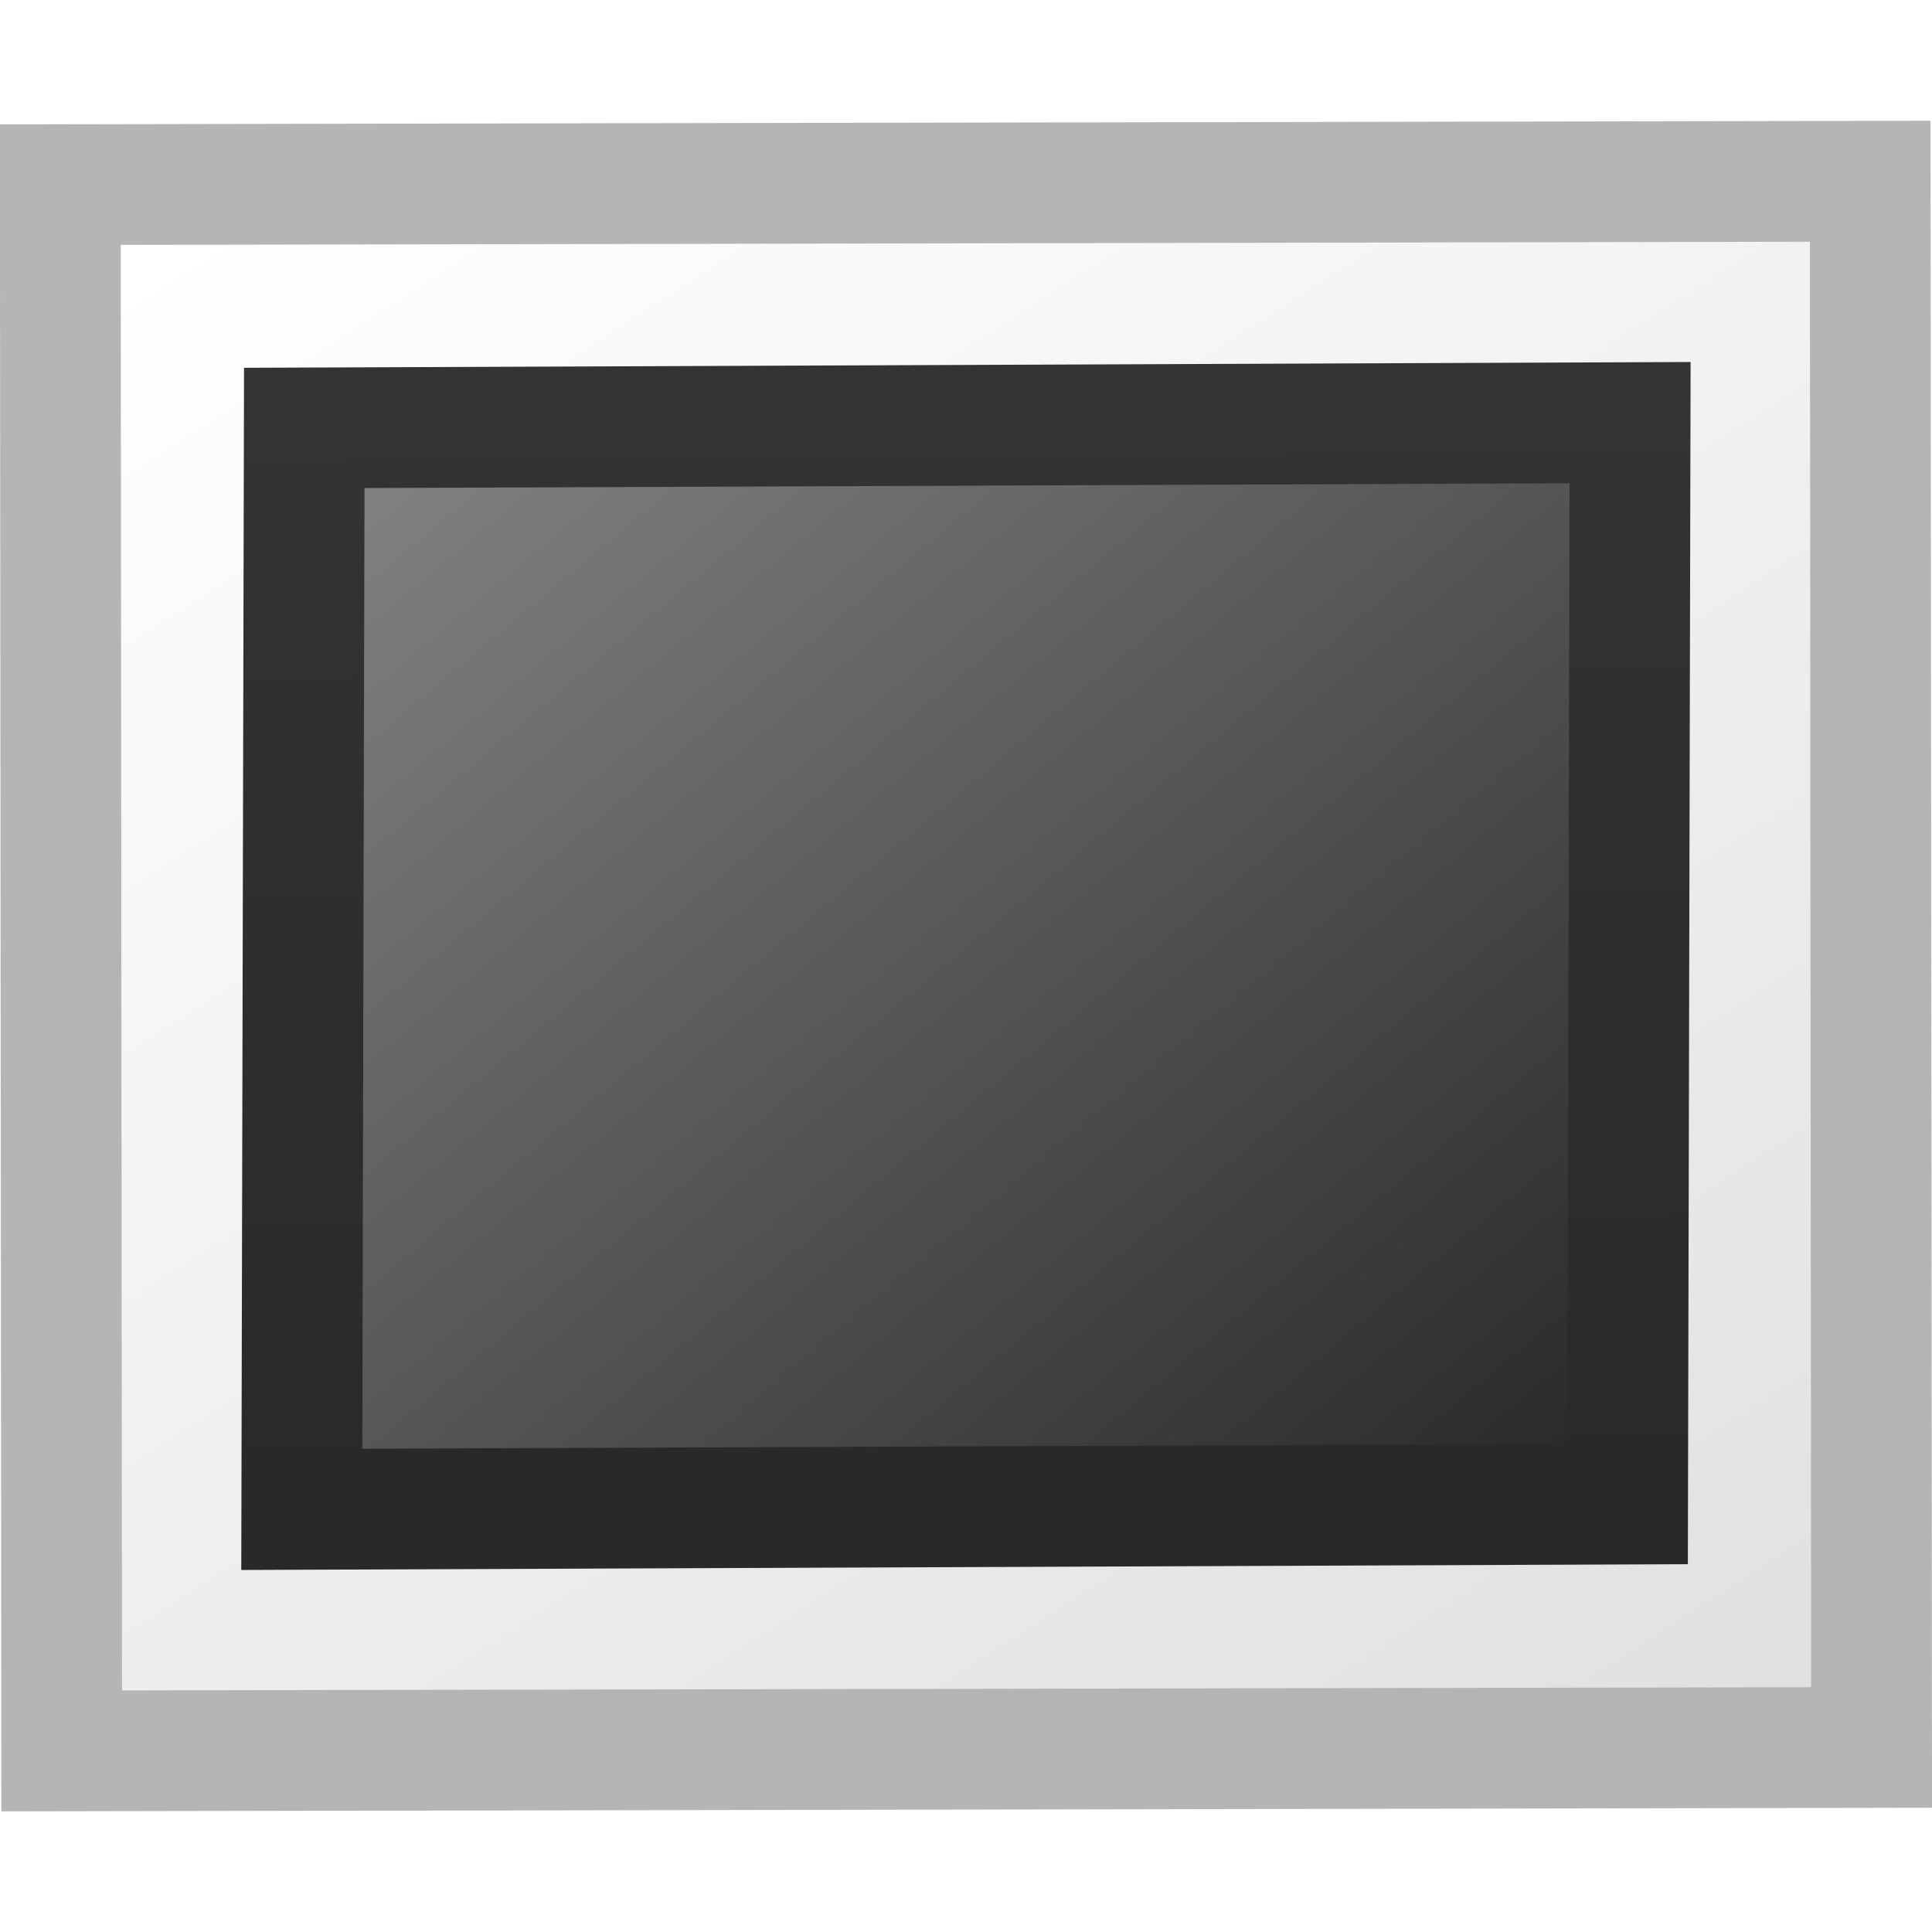
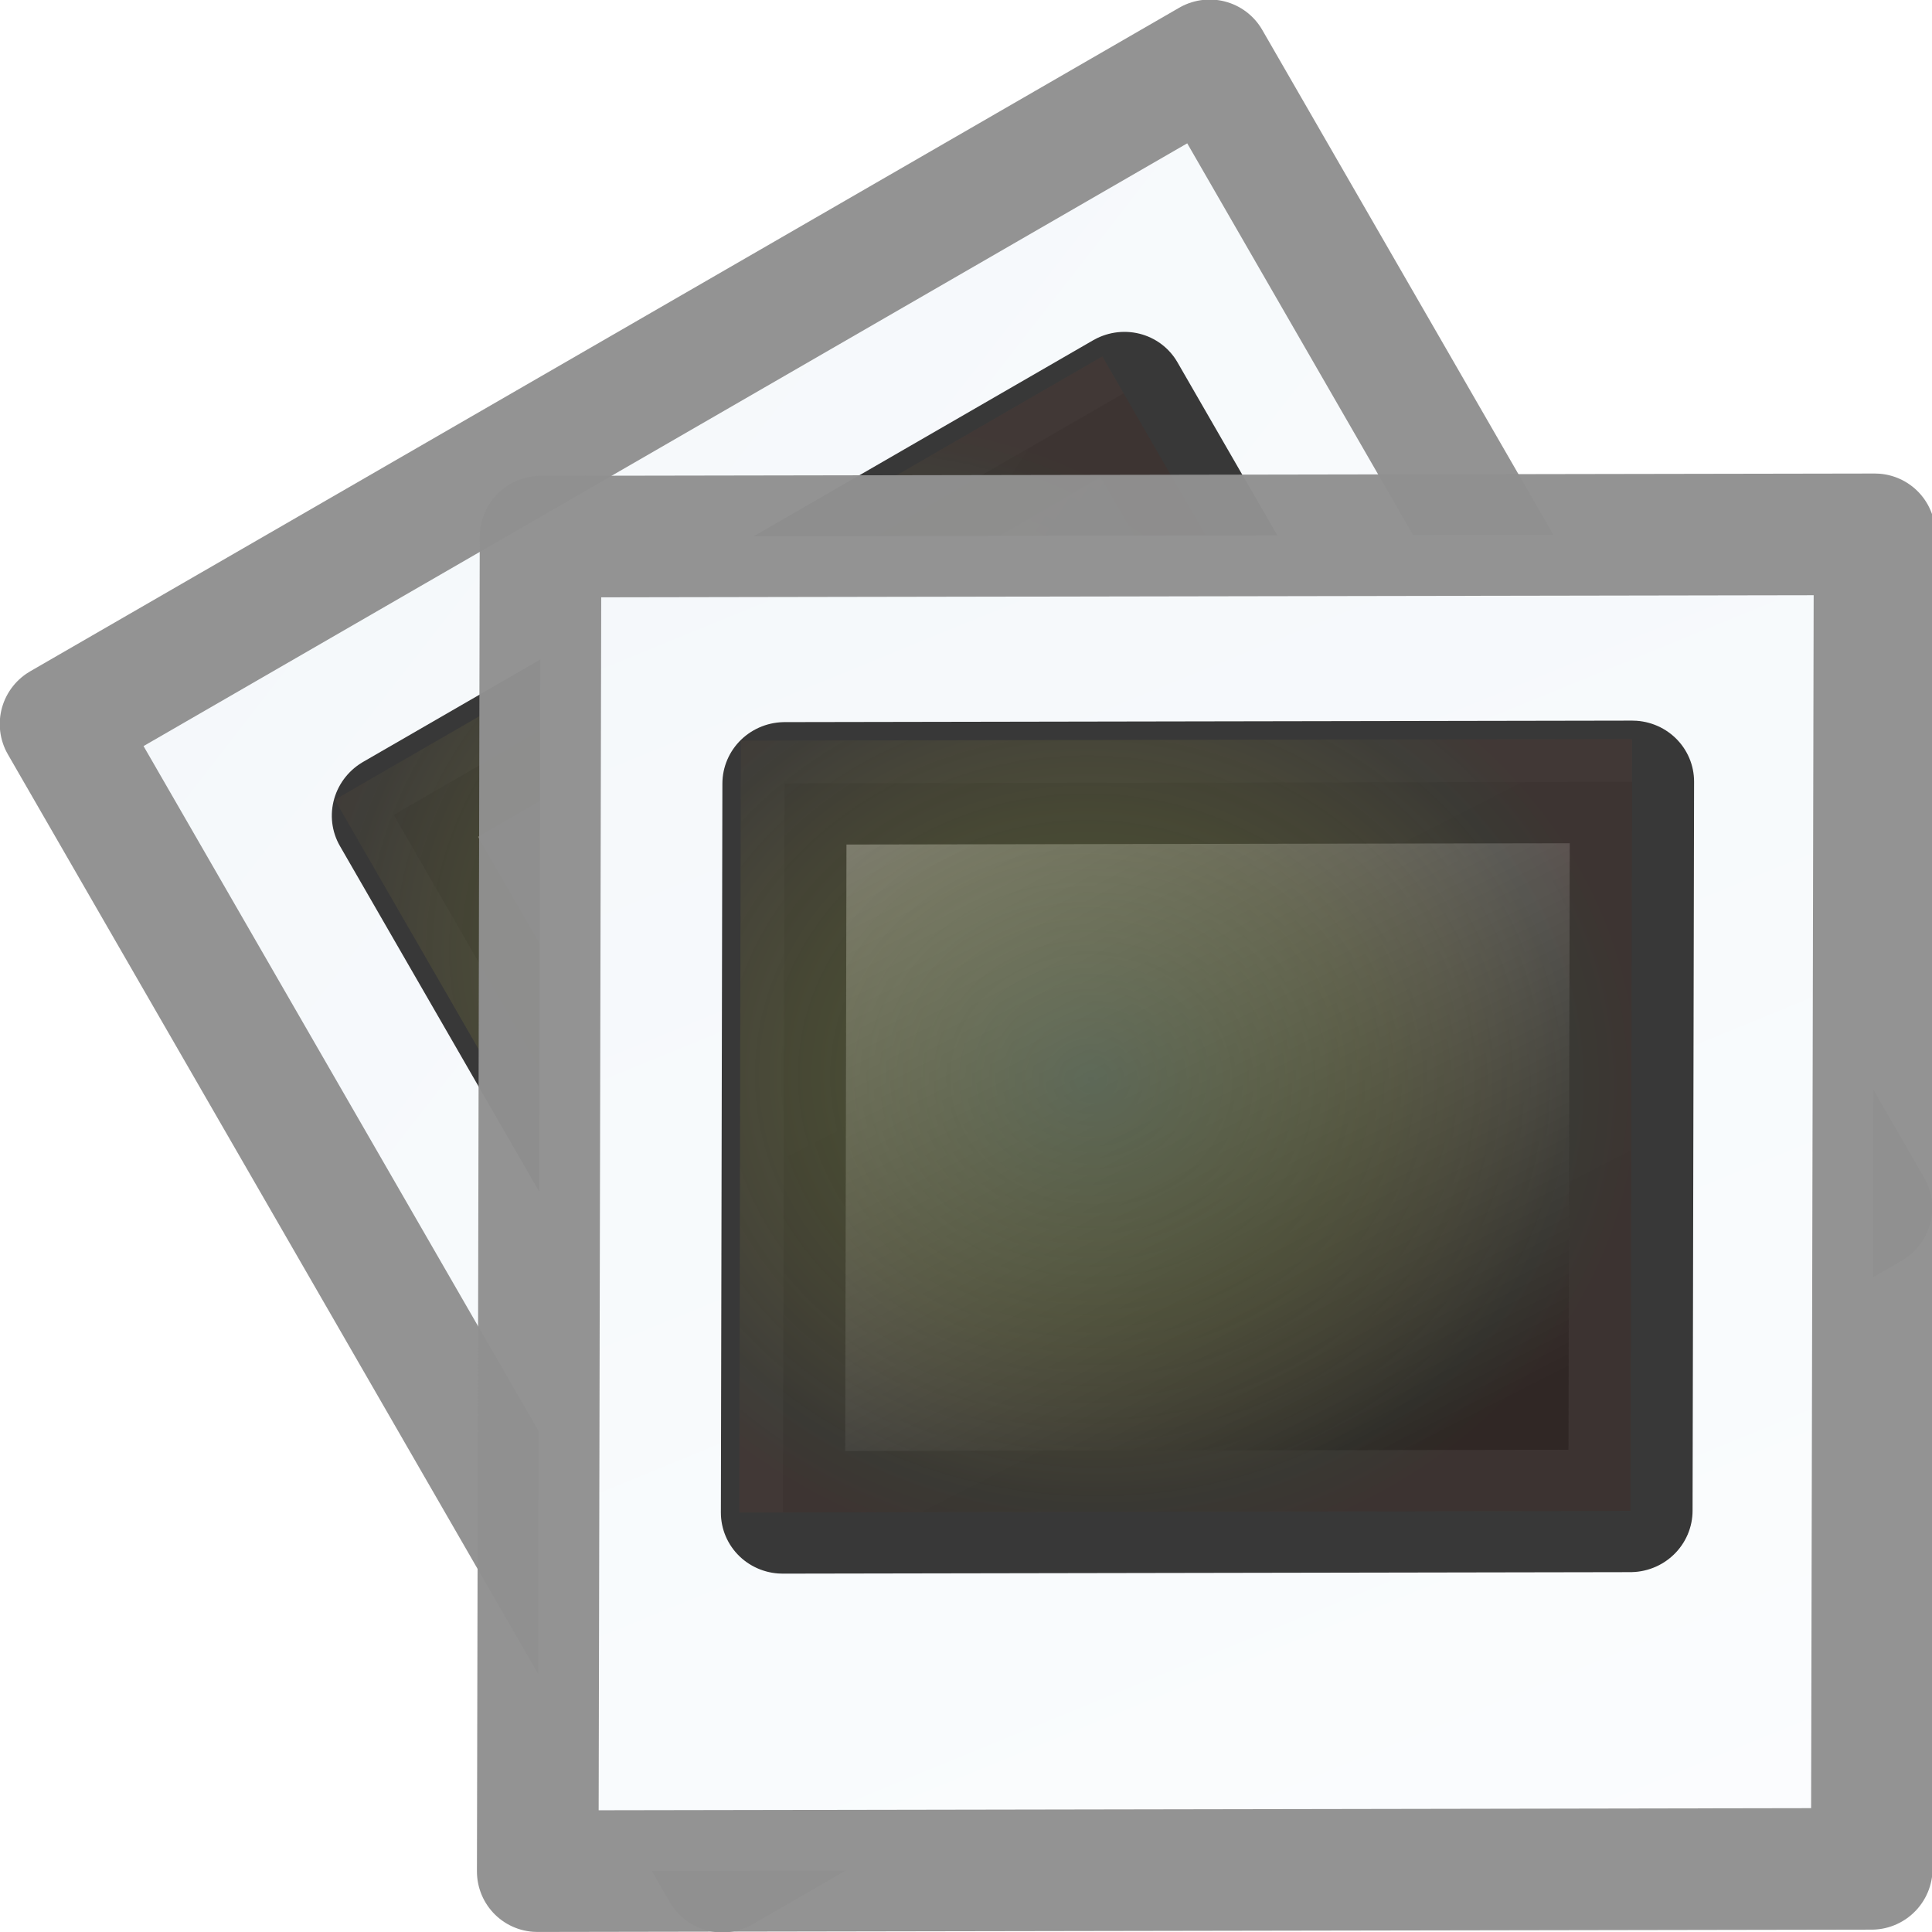
- <svg xmlns="http://www.w3.org/2000/svg" xmlns:xlink="http://www.w3.org/1999/xlink" version="1.0" width="16" height="16" id="svg2403">
-   <defs id="defs2405">
-     <linearGradient id="linearGradient259-942">
-       <stop id="stop3802" style="stop-color:#ffffff;stop-opacity:1" offset="0" />
-       <stop id="stop3804" style="stop-color:#e0e0e0;stop-opacity:1" offset="1" />
+ <svg xmlns="http://www.w3.org/2000/svg" xmlns:xlink="http://www.w3.org/1999/xlink" version="1.1" width="16" height="16" id="svg2988">
+   <defs id="defs2990">
+     <linearGradient x1="0.633" y1="3.09" x2="79.104" y2="170.289" id="linearGradient3392" xlink:href="#linearGradient3997" gradientUnits="userSpaceOnUse" gradientTransform="matrix(0.1462029,0,3.2558753e-8,0.1269276,10.26541,8.49577)" />
+     <linearGradient id="linearGradient3997">
+       <stop id="stop3999" style="stop-color:#f3f7fa;stop-opacity:1" offset="0" />
+       <stop id="stop4001" style="stop-color:#fdfeff;stop-opacity:1" offset="1" />
    </linearGradient>
-     <linearGradient x1="108.265" y1="110.281" x2="25.818" y2="14.029" id="linearGradient2401" xlink:href="#linearGradient259-942" gradientUnits="userSpaceOnUse" gradientTransform="matrix(0.1688795,0,0,0.1268359,-19.44747,-16.15581)" />
-     <linearGradient id="linearGradient3610-302">
-       <stop id="stop3796" style="stop-color:#333333;stop-opacity:1" offset="0" />
-       <stop id="stop3798" style="stop-color:#292929;stop-opacity:1" offset="1" />
+     <linearGradient x1="20.253" y1="40.523" x2="5.525" y2="11.735" id="linearGradient3395" xlink:href="#linearGradient4157-401" gradientUnits="userSpaceOnUse" gradientTransform="matrix(0.3333929,0,0,0.3359124,2.980185,-1.492336)" />
+     <linearGradient id="linearGradient4157-401">
+       <stop id="stop3688" style="stop-color:#262626;stop-opacity:1" offset="0" />
+       <stop id="stop3690" style="stop-color:#828282;stop-opacity:1" offset="1" />
    </linearGradient>
-     <linearGradient x1="-24.032" y1="-13.091" x2="-24.098" y2="-40.164" id="linearGradient2398" xlink:href="#linearGradient3610-302" gradientUnits="userSpaceOnUse" gradientTransform="matrix(0.314286,0,0,0.3333332,-0.4548608,0.9981846)" />
-     <linearGradient id="linearGradient4157-401-351">
-       <stop id="stop3790" style="stop-color:#262626;stop-opacity:1" offset="0" />
-       <stop id="stop3792" style="stop-color:#828282;stop-opacity:1" offset="1" />
+     <radialGradient cx="34.828" cy="65.617" r="42.271" fx="34.828" fy="65.617" id="radialGradient3397" xlink:href="#linearGradient4342" gradientUnits="userSpaceOnUse" gradientTransform="matrix(0.1481826,0.01025688,-0.00894678,0.1326541,2.708025,-1.875746)" />
+     <linearGradient id="linearGradient4342">
+       <stop id="stop4344" style="stop-color:#6e8d5d;stop-opacity:1" offset="0" />
+       <stop id="stop4350" style="stop-color:#a2ac34;stop-opacity:0.498" offset="0.5" />
+       <stop id="stop4352" style="stop-color:#cbbd40;stop-opacity:0.247" offset="0.75" />
+       <stop id="stop4354" style="stop-color:#dbc146;stop-opacity:0.122" offset="0.875" />
+       <stop id="stop4346" style="stop-color:#ff480f;stop-opacity:0.133" offset="1" />
    </linearGradient>
-     <linearGradient x1="28.938" y1="17.333" x2="105.365" y2="92.824" id="linearGradient2396" xlink:href="#linearGradient4157-401-351" gradientUnits="userSpaceOnUse" gradientTransform="matrix(0.138442,0,0,0.1141004,-17.40858,-14.55643)" />
+     <linearGradient x1="0.633" y1="3.09" x2="79.104" y2="170.289" id="linearGradient3399" xlink:href="#linearGradient3997" gradientUnits="userSpaceOnUse" gradientTransform="matrix(0.1462029,0,3.2558753e-8,0.1269276,10.39619,6.294774)" />
+     <linearGradient x1="20.253" y1="40.523" x2="5.525" y2="11.735" id="linearGradient3401" xlink:href="#linearGradient4157-401" gradientUnits="userSpaceOnUse" gradientTransform="matrix(0.3333929,0,0,0.3359124,2.980185,-1.492336)" />
+     <radialGradient cx="34.828" cy="65.617" r="42.271" fx="34.828" fy="65.617" id="radialGradient3403" xlink:href="#linearGradient4342" gradientUnits="userSpaceOnUse" gradientTransform="matrix(0.1481826,0.01025688,-0.00894678,0.1326541,2.708025,-1.875746)" />
+     <linearGradient x1="0.633" y1="3.09" x2="79.104" y2="170.289" id="linearGradient3097" xlink:href="#linearGradient3997" gradientUnits="userSpaceOnUse" gradientTransform="matrix(0.1462029,0,3.2558753e-8,0.1269276,10.39619,6.294774)" />
+     <linearGradient x1="20.253" y1="40.523" x2="5.525" y2="11.735" id="linearGradient3099" xlink:href="#linearGradient4157-401" gradientUnits="userSpaceOnUse" gradientTransform="matrix(0.3333929,0,0,0.3359124,2.980185,-1.492336)" />
+     <radialGradient cx="34.828" cy="65.617" r="42.271" fx="34.828" fy="65.617" id="radialGradient3101" xlink:href="#linearGradient4342" gradientUnits="userSpaceOnUse" gradientTransform="matrix(0.1481826,0.01025688,-0.00894678,0.1326541,2.708025,-1.875746)" />
+     <linearGradient x1="0.633" y1="3.09" x2="79.104" y2="170.289" id="linearGradient3107" xlink:href="#linearGradient3997" gradientUnits="userSpaceOnUse" gradientTransform="matrix(0.1348139,0,3.002247e-8,0.1170334,4.401382,0.2773664)" />
+     <linearGradient x1="20.253" y1="40.523" x2="5.525" y2="11.735" id="linearGradient3109" xlink:href="#linearGradient4157-401" gradientUnits="userSpaceOnUse" gradientTransform="matrix(0.3333929,0,0,0.3359124,2.980185,-1.492336)" />
+     <radialGradient cx="34.828" cy="65.617" r="42.271" fx="34.828" fy="65.617" id="radialGradient3111" xlink:href="#linearGradient4342" gradientUnits="userSpaceOnUse" gradientTransform="matrix(0.1481826,0.01025688,-0.00894678,0.1326541,2.708025,-1.875746)" />
+     <linearGradient id="linearGradient3997-1">
+       <stop id="stop3999-3" style="stop-color:#f3f7fa;stop-opacity:1" offset="0" />
+       <stop id="stop4001-1" style="stop-color:#fdfeff;stop-opacity:1" offset="1" />
+     </linearGradient>
+     <linearGradient x1="20.253" y1="40.523" x2="5.525" y2="11.735" id="linearGradient3109-1" xlink:href="#linearGradient4157-401-0" gradientUnits="userSpaceOnUse" gradientTransform="matrix(0.3333929,0,0,0.3359124,2.980185,-1.492336)" />
+     <linearGradient id="linearGradient4157-401-0">
+       <stop id="stop3688-3" style="stop-color:#262626;stop-opacity:1" offset="0" />
+       <stop id="stop3690-4" style="stop-color:#828282;stop-opacity:1" offset="1" />
+     </linearGradient>
+     <radialGradient cx="34.828" cy="65.617" r="42.271" fx="34.828" fy="65.617" id="radialGradient3111-0" xlink:href="#linearGradient4342-3" gradientUnits="userSpaceOnUse" gradientTransform="matrix(0.1481826,0.01025688,-0.00894678,0.1326541,2.708025,-1.875746)" />
+     <linearGradient id="linearGradient4342-3">
+       <stop id="stop4344-9" style="stop-color:#6e8d5d;stop-opacity:1" offset="0" />
+       <stop id="stop4350-1" style="stop-color:#a2ac34;stop-opacity:0.498" offset="0.5" />
+       <stop id="stop4352-9" style="stop-color:#cbbd40;stop-opacity:0.247" offset="0.75" />
+       <stop id="stop4354-6" style="stop-color:#dbc146;stop-opacity:0.122" offset="0.875" />
+       <stop id="stop4346-9" style="stop-color:#ff480f;stop-opacity:0.133" offset="1" />
+     </linearGradient>
+     <linearGradient x1="0.633" y1="3.09" x2="79.104" y2="170.289" id="linearGradient3150" xlink:href="#linearGradient3997-1" gradientUnits="userSpaceOnUse" gradientTransform="matrix(0.1348139,0,3.002247e-8,0.1170334,4.401382,0.277366)" />
+     <linearGradient x1="0.633" y1="3.09" x2="79.104" y2="170.289" id="linearGradient3205" xlink:href="#linearGradient3997-1" gradientUnits="userSpaceOnUse" gradientTransform="matrix(0.1348139,0,3.002247e-8,0.1170334,4.401382,0.277366)" />
+     <linearGradient x1="20.253" y1="40.523" x2="5.525" y2="11.735" id="linearGradient3207" xlink:href="#linearGradient4157-401-0" gradientUnits="userSpaceOnUse" gradientTransform="matrix(0.3333929,0,0,0.3359124,2.980185,-1.492336)" />
+     <radialGradient cx="34.828" cy="65.617" r="42.271" fx="34.828" fy="65.617" id="radialGradient3209" xlink:href="#linearGradient4342-3" gradientUnits="userSpaceOnUse" gradientTransform="matrix(0.1481826,0.01025688,-0.00894678,0.1326541,2.708025,-1.875746)" />
  </defs>
  <g id="layer1">
-     <rect width="14.989" height="12.971" x="-15.487" y="-14.501" transform="matrix(-0.9999982,1.8775364e-3,-8.8666999e-4,-0.9999996,0,0)" id="rect3580" style="fill:url(#linearGradient2401);fill-opacity:1;stroke:#b3b3b3;stroke-width:1;stroke-linecap:round;stroke-linejoin:miter;stroke-miterlimit:4;stroke-dasharray:none;stroke-opacity:0.969" />
-     <rect width="10.98" height="8.956" rx="0" ry="0" x="-13.508" y="-12.51" transform="matrix(-0.999992,3.9941953e-3,2.2948975e-3,-0.9999974,0,0)" id="rect3582" style="fill:url(#linearGradient2396);fill-opacity:1;stroke:url(#linearGradient2398);stroke-width:1;stroke-linecap:round;stroke-linejoin:miter;stroke-miterlimit:4;stroke-dasharray:none;stroke-opacity:1" />
+     <g transform="matrix(0.8621823,-0.4959426,0.4977812,0.8589978,-5.570574,4.397689)" id="g3199">
+       <rect width="11.048" height="11.052" x="4.486" y="4.452" transform="matrix(0.9999985,-0.00173537,-0.00210973,0.9999978,0,0)" id="rect2722-3" style="fill:url(#linearGradient3205);fill-opacity:1;stroke:#909090;stroke-width:1.013;stroke-linecap:round;stroke-linejoin:round;stroke-miterlimit:4;stroke-opacity:0.969;stroke-dasharray:none" />
+       <g transform="matrix(0.7259494,0,0,0.7160805,3.761256,3.801416)" id="g2724-3">
+         <rect width="9.668" height="8.431" rx="0" ry="0" x="3.776" y="3.758" transform="matrix(0.9999984,-0.00178851,-0.00204705,0.9999979,0,0)" id="rect2726-8" style="fill:url(#linearGradient3207);fill-opacity:1;stroke:#333333;stroke-width:1.425;stroke-linecap:round;stroke-linejoin:round;stroke-miterlimit:4;stroke-opacity:0.969;stroke-dasharray:none" />
+         <rect width="10.167" height="8.928" rx="0" ry="0" x="3.277" y="3.262" transform="matrix(0.9999984,-0.00178851,-0.00204705,0.9999979,0,0)" id="rect2728-0" style="opacity:0.35;fill:url(#radialGradient3209);fill-opacity:1;stroke:none" />
+       </g>
+     </g>
+     <rect width="11.048" height="11.052" x="4.486" y="4.452" transform="matrix(0.9999985,-0.00173537,-0.00210973,0.9999978,0,0)" id="rect2722" style="fill:url(#linearGradient3107);fill-opacity:1;stroke:#909090;stroke-width:1.007;stroke-linecap:round;stroke-linejoin:round;stroke-miterlimit:4;stroke-opacity:0.969;stroke-dasharray:none" />
+     <g transform="matrix(0.7259494,0,0,0.7160805,3.761256,3.801416)" id="g2724">
+       <rect width="9.668" height="8.431" rx="0" ry="0" x="3.776" y="3.758" transform="matrix(0.9999984,-0.00178851,-0.00204705,0.9999979,0,0)" id="rect2726" style="fill:url(#linearGradient3109);fill-opacity:1;stroke:#333333;stroke-width:1.417;stroke-linecap:round;stroke-linejoin:round;stroke-miterlimit:4;stroke-opacity:0.969;stroke-dasharray:none" />
+       <rect width="10.167" height="8.928" rx="0" ry="0" x="3.277" y="3.262" transform="matrix(0.9999984,-0.00178851,-0.00204705,0.9999979,0,0)" id="rect2728" style="opacity:0.35;fill:url(#radialGradient3111);fill-opacity:1;stroke:none" />
+     </g>
  </g>
</svg>
